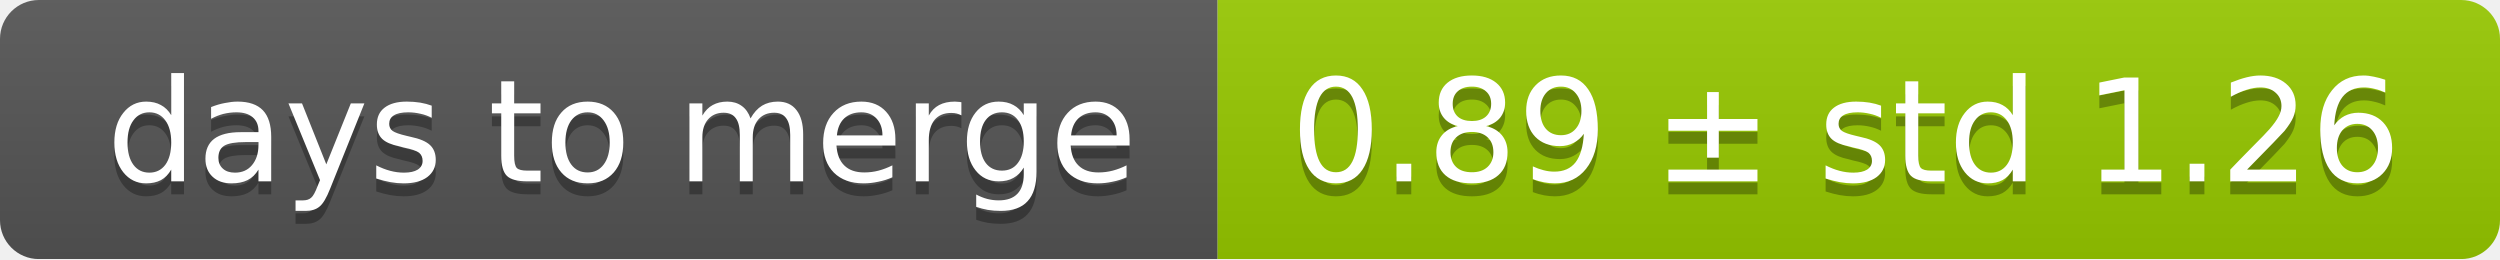
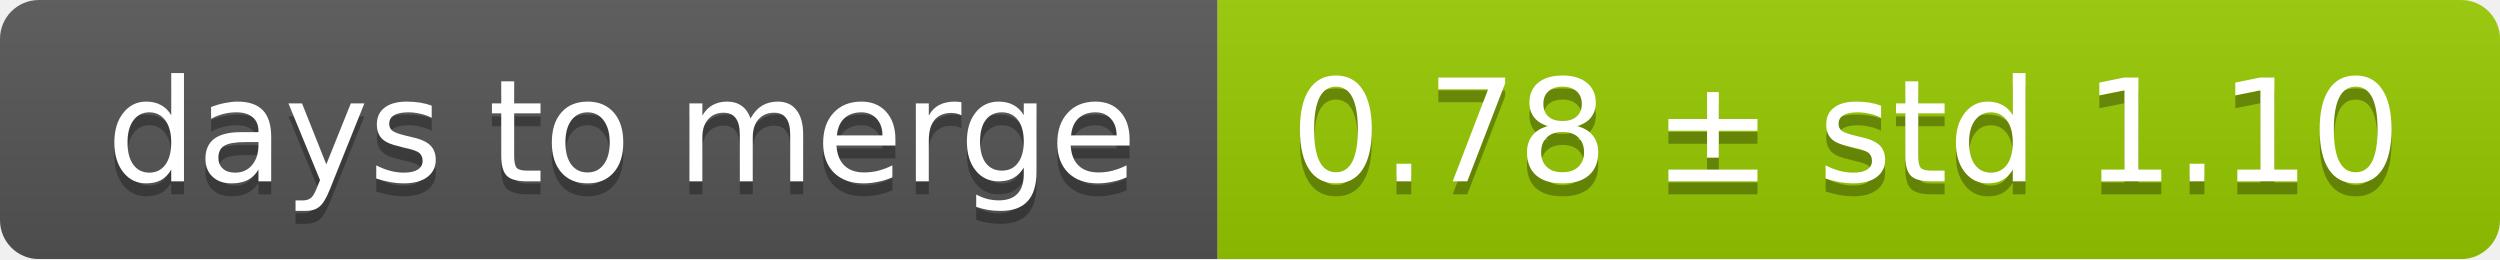
<svg xmlns="http://www.w3.org/2000/svg" width="193" height="20">
  <linearGradient id="smooth" x2="0" y2="100%">
    <stop offset="0" stop-color="#bbb" stop-opacity=".1" />
    <stop offset="1" stop-opacity=".1" />
  </linearGradient>
  <mask id="round">
    <rect width="193" height="20" rx="3" fill="#fff" />
  </mask>
  <g mask="url(#round)">
    <rect width="94" height="20" fill="#555" />
    <rect x="94" width="99" height="20" fill="#97ca00" />
    <rect width="193" height="20" fill="url(#smooth)" />
  </g>
  <g fill="#fff" text-anchor="middle" font-family="DejaVu Sans,Verdana,Geneva,sans-serif" font-size="11">
    <text x="48" y="15" fill="#010101" fill-opacity=".3">days to merge</text>
    <text x="48" y="14">days to merge</text>
-     <text x="142.5" y="15" fill="#010101" fill-opacity=".3">0.89 ± std 1.26</text>
-     <text x="142.5" y="14">0.89 ± std 1.26</text>
+     <text x="142.5" y="15" fill="#010101" fill-opacity=".3">0.78 ± std 1.10</text>
+     <text x="142.5" y="14">0.78 ± std 1.10</text>
  </g>
</svg>
